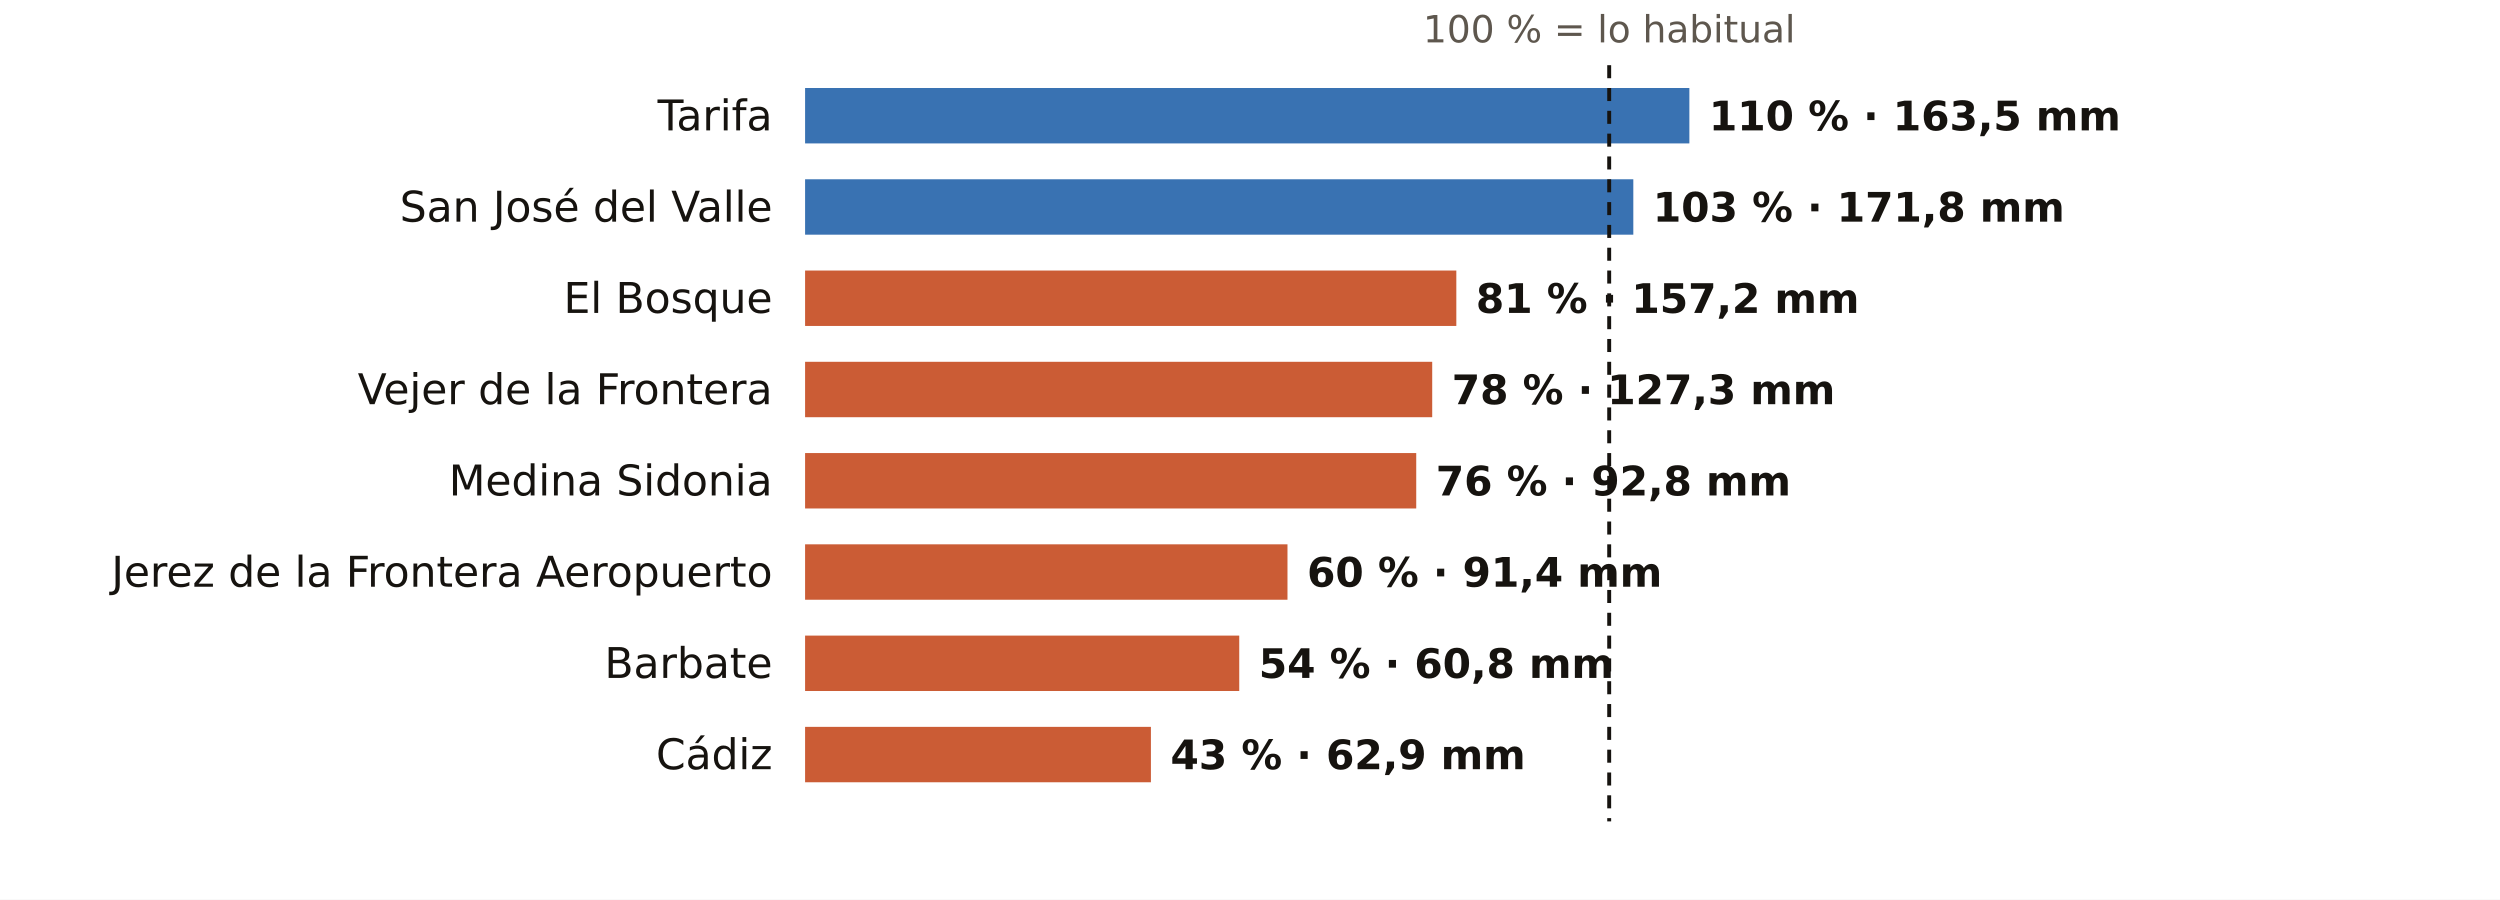
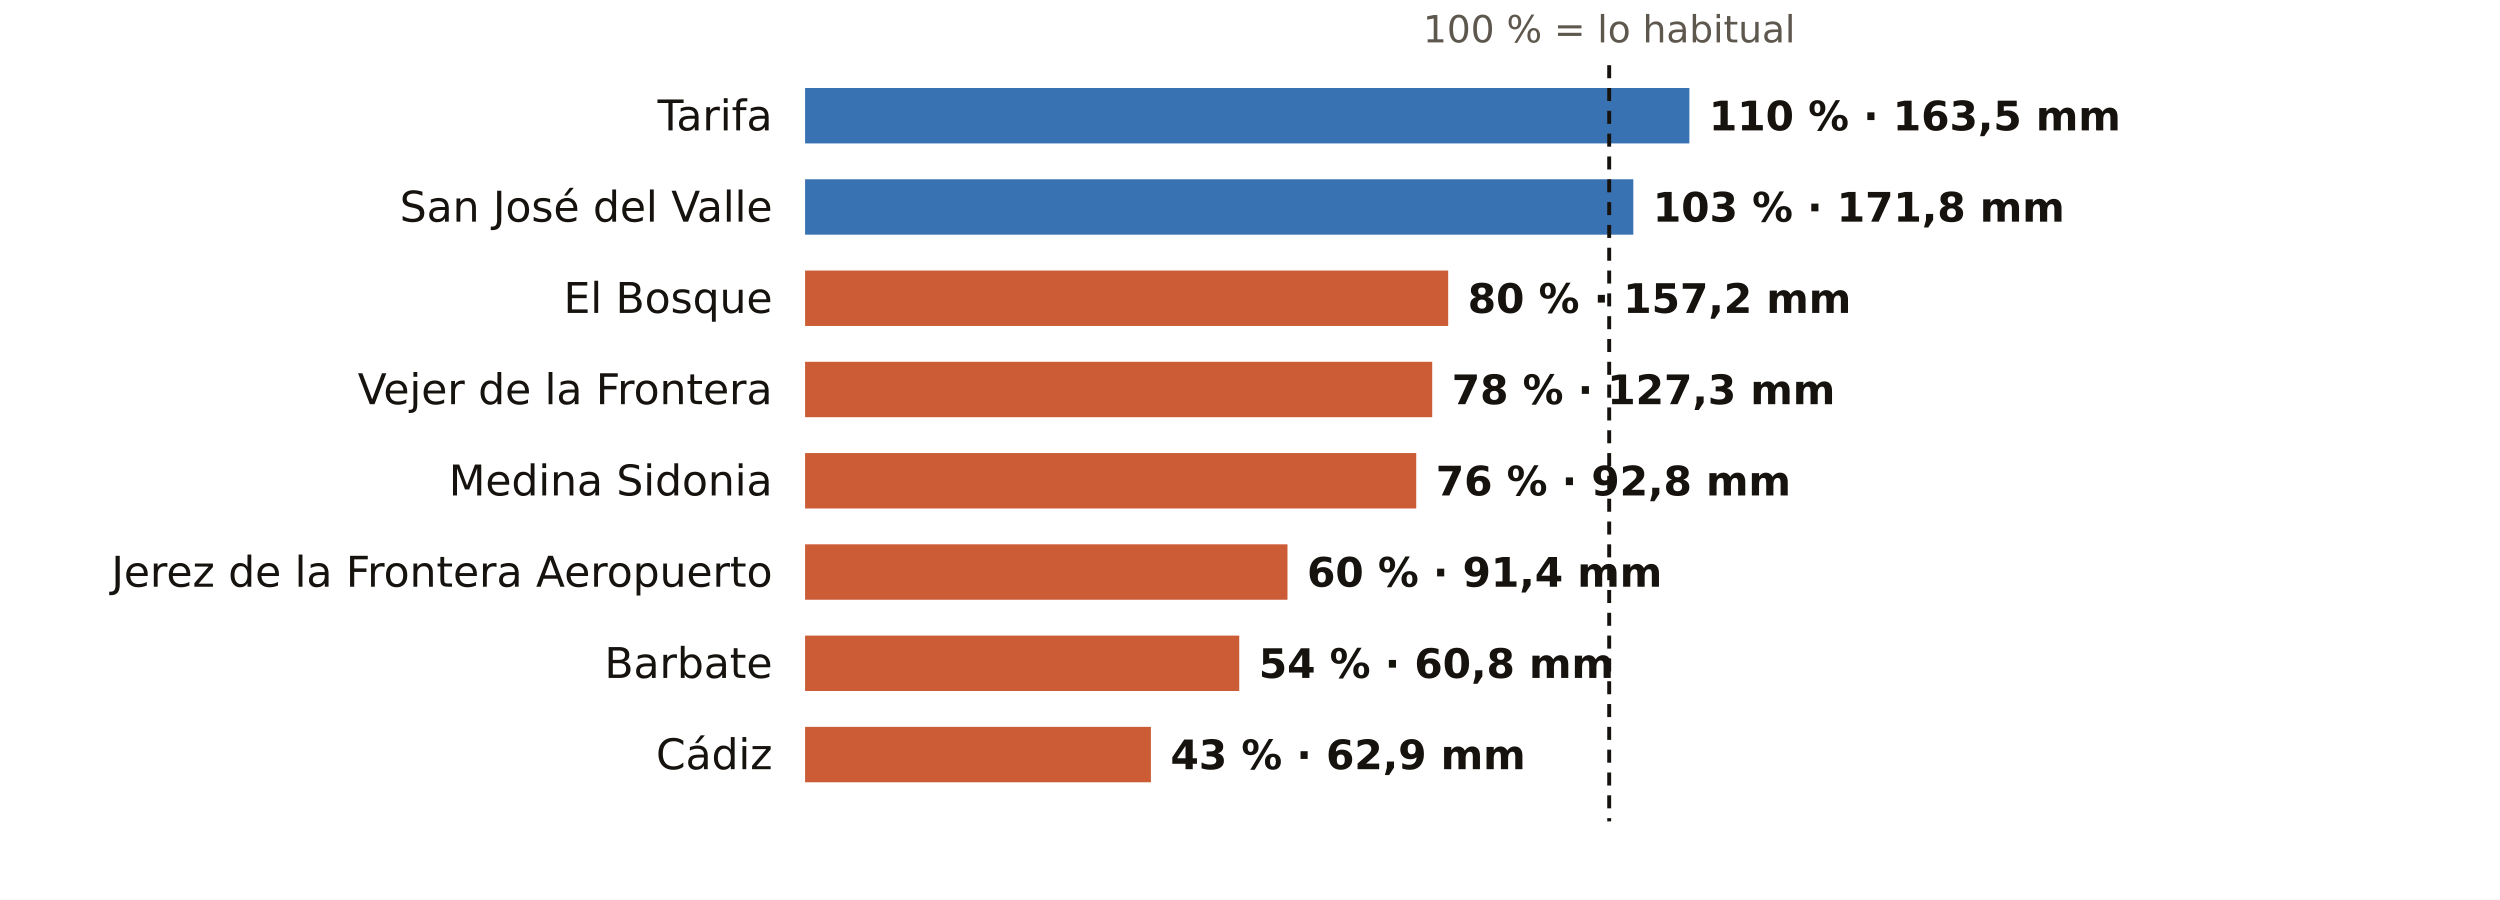
<svg xmlns="http://www.w3.org/2000/svg" viewBox="0 0 767 276" width="767" height="276" role="img" aria-label="El otoño en los pluviómetros de AEMET de Cádiz: % de lo habitual">
  <rect width="767" height="276" fill="#FFFFFF" />
  <text x="493.7" y="13.0" font-size="11.5" fill="#5E574E" text-anchor="middle" font-weight="400" font-family="Public Sans, DejaVu Sans, Arial, sans-serif">100 % = lo habitual</text>
  <text x="237.0" y="40.0" font-size="13" fill="#16130F" text-anchor="end" font-weight="500" font-family="Public Sans, DejaVu Sans, Arial, sans-serif">Tarifa</text>
  <rect x="247" y="27" width="271.3" height="17" fill="#1F5FA8" opacity="0.88" />
  <text x="524.3" y="40.0" font-size="12.5" fill="#16130F" text-anchor="start" font-weight="600" font-family="Public Sans, DejaVu Sans, Arial, sans-serif">110 % · 163,5 mm</text>
  <text x="237.0" y="68.0" font-size="13" fill="#16130F" text-anchor="end" font-weight="500" font-family="Public Sans, DejaVu Sans, Arial, sans-serif">San José del Valle</text>
  <rect x="247" y="55" width="254.1" height="17" fill="#1F5FA8" opacity="0.88" />
  <text x="507.1" y="68.0" font-size="12.5" fill="#16130F" text-anchor="start" font-weight="600" font-family="Public Sans, DejaVu Sans, Arial, sans-serif">103 % · 171,8 mm</text>
  <text x="237.0" y="96.0" font-size="13" fill="#16130F" text-anchor="end" font-weight="500" font-family="Public Sans, DejaVu Sans, Arial, sans-serif">El Bosque</text>
-   <rect x="247" y="83" width="199.8" height="17" fill="#C4461A" opacity="0.88" />
-   <text x="452.8" y="96.0" font-size="12.5" fill="#16130F" text-anchor="start" font-weight="600" font-family="Public Sans, DejaVu Sans, Arial, sans-serif">81 % · 157,2 mm</text>
+   <rect x="247" y="83" width="197.3" height="17" fill="#C4461A" opacity="0.88" />
+   <text x="450.3" y="96.0" font-size="12.5" fill="#16130F" text-anchor="start" font-weight="600" font-family="Public Sans, DejaVu Sans, Arial, sans-serif">80 % · 157,2 mm</text>
  <text x="237.0" y="124.0" font-size="13" fill="#16130F" text-anchor="end" font-weight="500" font-family="Public Sans, DejaVu Sans, Arial, sans-serif">Vejer de la Frontera</text>
  <rect x="247" y="111" width="192.4" height="17" fill="#C4461A" opacity="0.88" />
  <text x="445.4" y="124.0" font-size="12.5" fill="#16130F" text-anchor="start" font-weight="600" font-family="Public Sans, DejaVu Sans, Arial, sans-serif">78 % · 127,3 mm</text>
  <text x="237.0" y="152.0" font-size="13" fill="#16130F" text-anchor="end" font-weight="500" font-family="Public Sans, DejaVu Sans, Arial, sans-serif">Medina Sidonia</text>
  <rect x="247" y="139" width="187.5" height="17" fill="#C4461A" opacity="0.88" />
  <text x="440.5" y="152.0" font-size="12.5" fill="#16130F" text-anchor="start" font-weight="600" font-family="Public Sans, DejaVu Sans, Arial, sans-serif">76 % · 92,8 mm</text>
  <text x="237.0" y="180.0" font-size="13" fill="#16130F" text-anchor="end" font-weight="500" font-family="Public Sans, DejaVu Sans, Arial, sans-serif">Jerez de la Frontera Aeropuerto</text>
  <rect x="247" y="167" width="148.0" height="17" fill="#C4461A" opacity="0.88" />
  <text x="401.0" y="180.0" font-size="12.5" fill="#16130F" text-anchor="start" font-weight="600" font-family="Public Sans, DejaVu Sans, Arial, sans-serif">60 % · 91,4 mm</text>
  <text x="237.0" y="208.0" font-size="13" fill="#16130F" text-anchor="end" font-weight="500" font-family="Public Sans, DejaVu Sans, Arial, sans-serif">Barbate</text>
  <rect x="247" y="195" width="133.2" height="17" fill="#C4461A" opacity="0.88" />
  <text x="386.2" y="208.0" font-size="12.5" fill="#16130F" text-anchor="start" font-weight="600" font-family="Public Sans, DejaVu Sans, Arial, sans-serif">54 % · 60,8 mm</text>
  <text x="237.0" y="236.0" font-size="13" fill="#16130F" text-anchor="end" font-weight="500" font-family="Public Sans, DejaVu Sans, Arial, sans-serif">Cádiz</text>
  <rect x="247" y="223" width="106.1" height="17" fill="#C4461A" opacity="0.88" />
  <text x="359.1" y="236.0" font-size="12.5" fill="#16130F" text-anchor="start" font-weight="600" font-family="Public Sans, DejaVu Sans, Arial, sans-serif">43 % · 62,9 mm</text>
  <line x1="493.7" x2="493.7" y1="20" y2="252" stroke="#16130F" stroke-width="1.2" stroke-dasharray="4 3" />
</svg>
